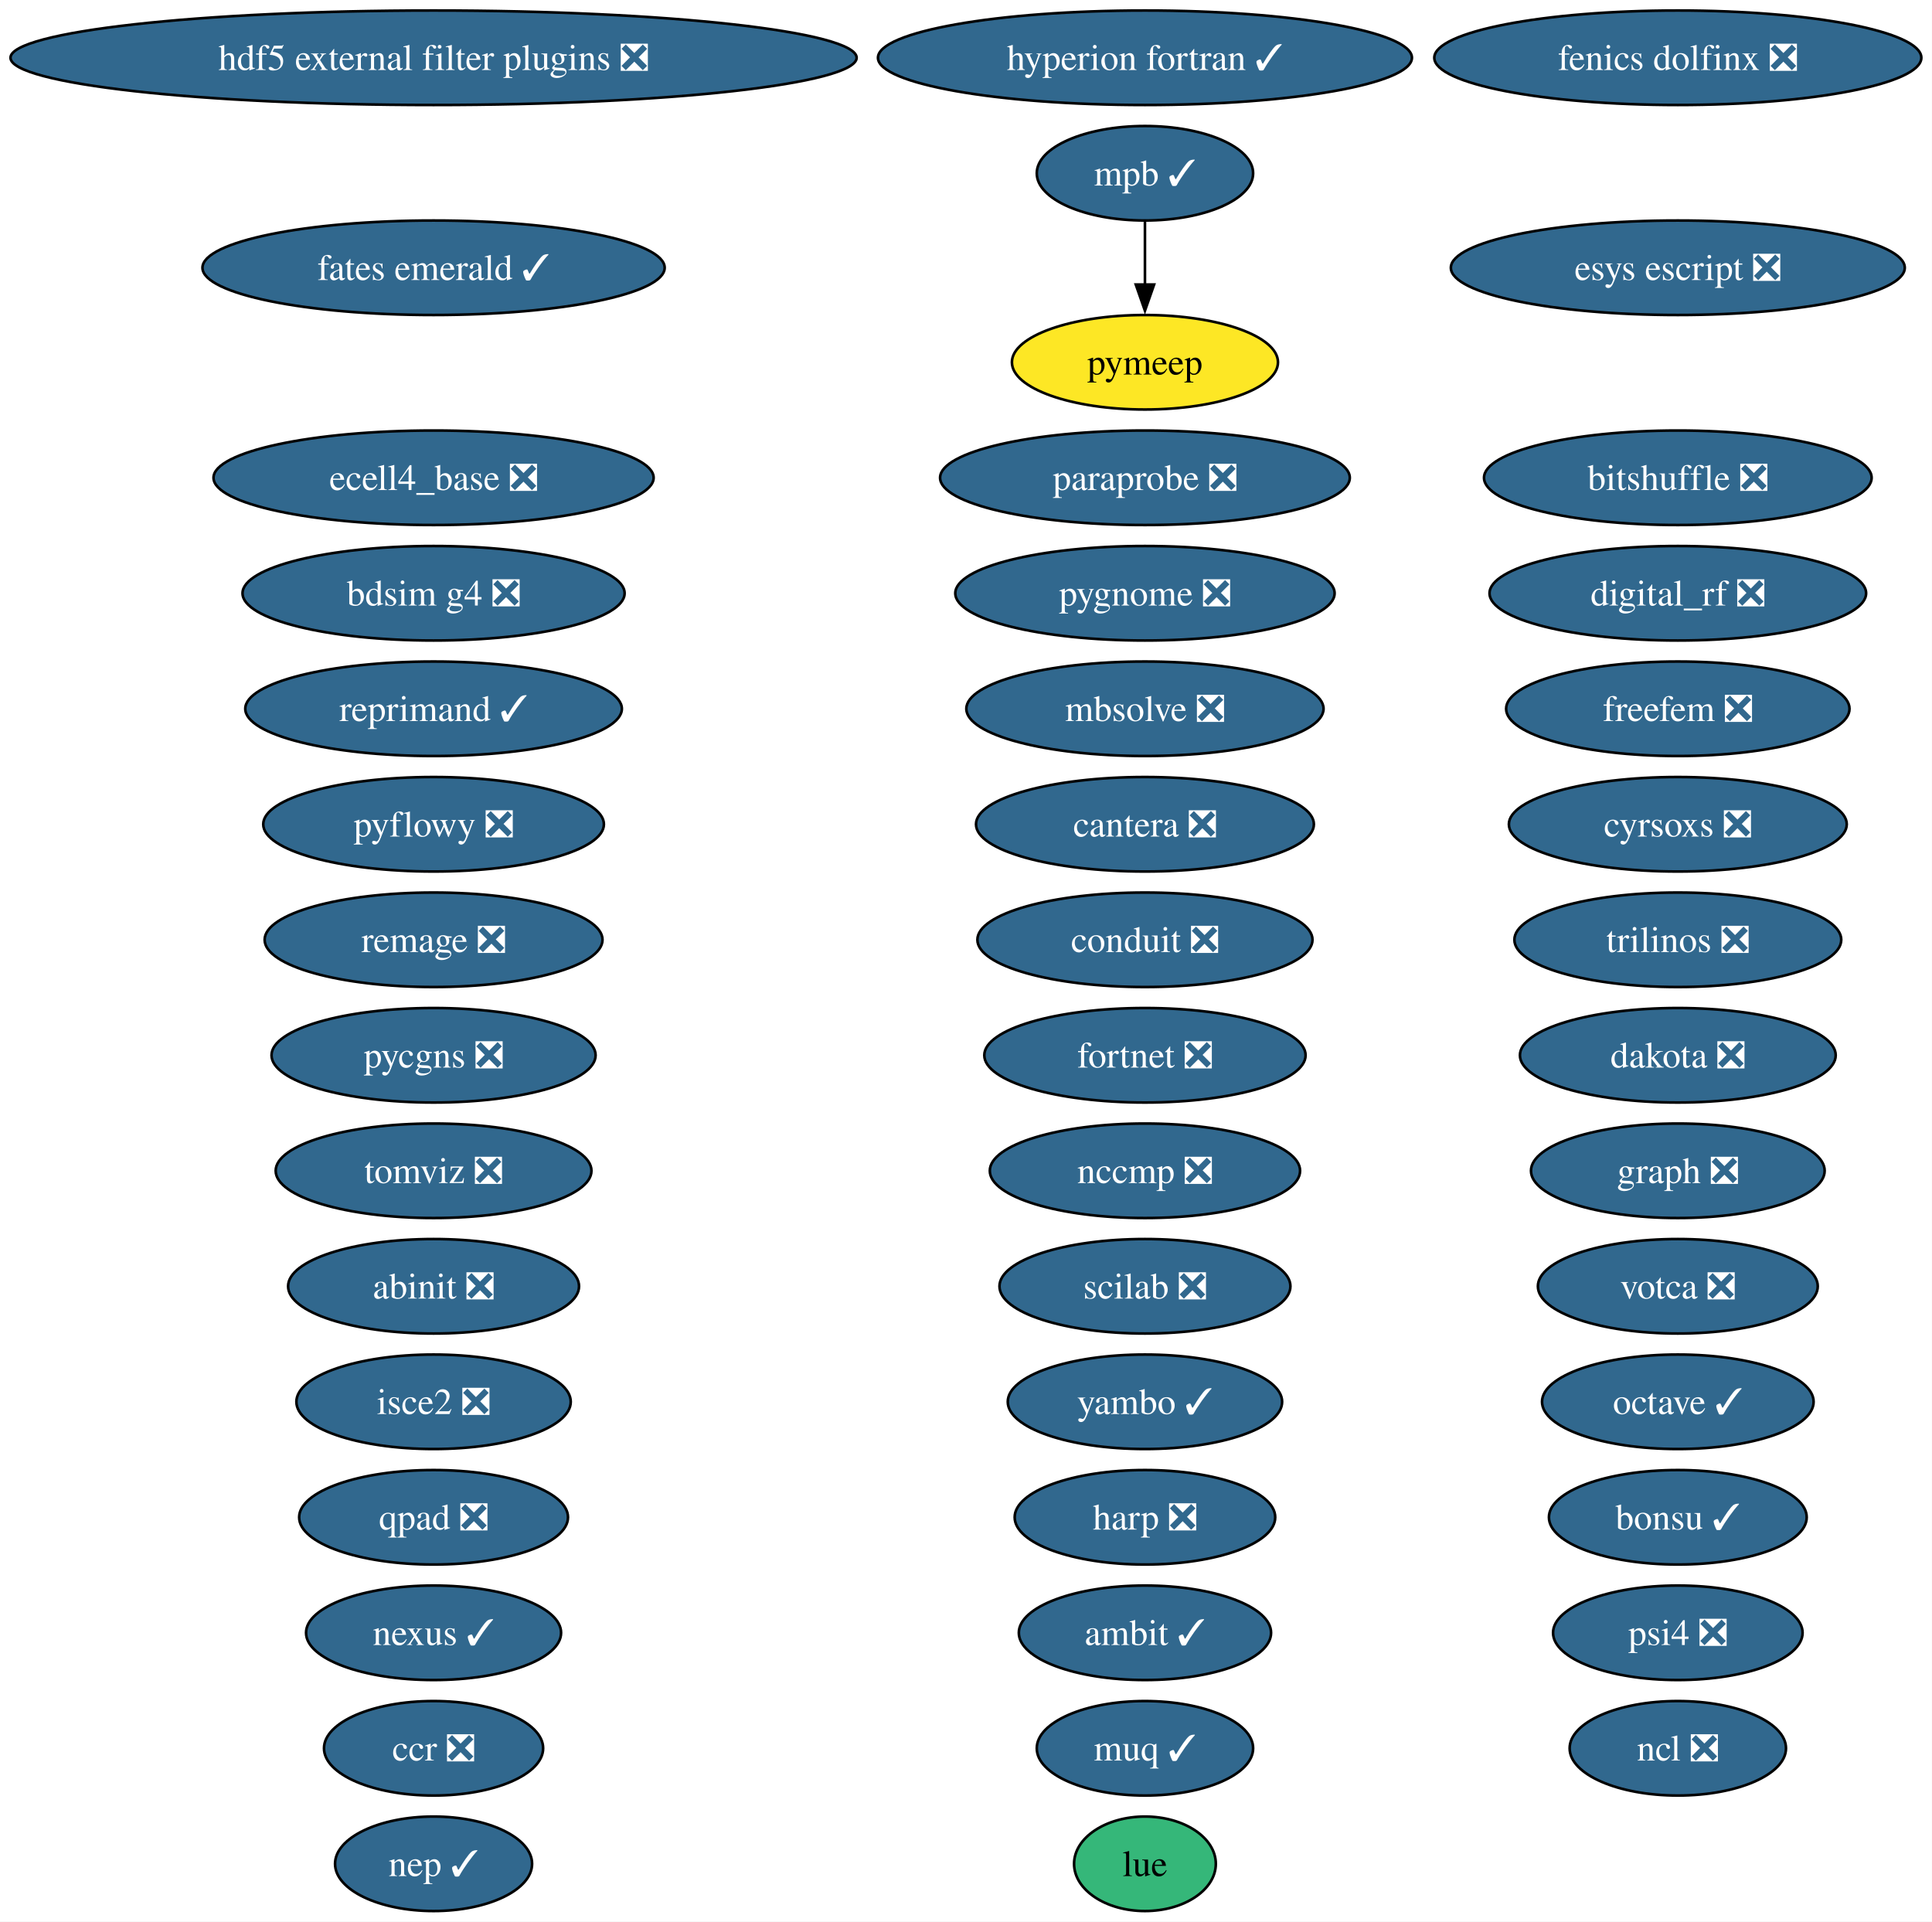
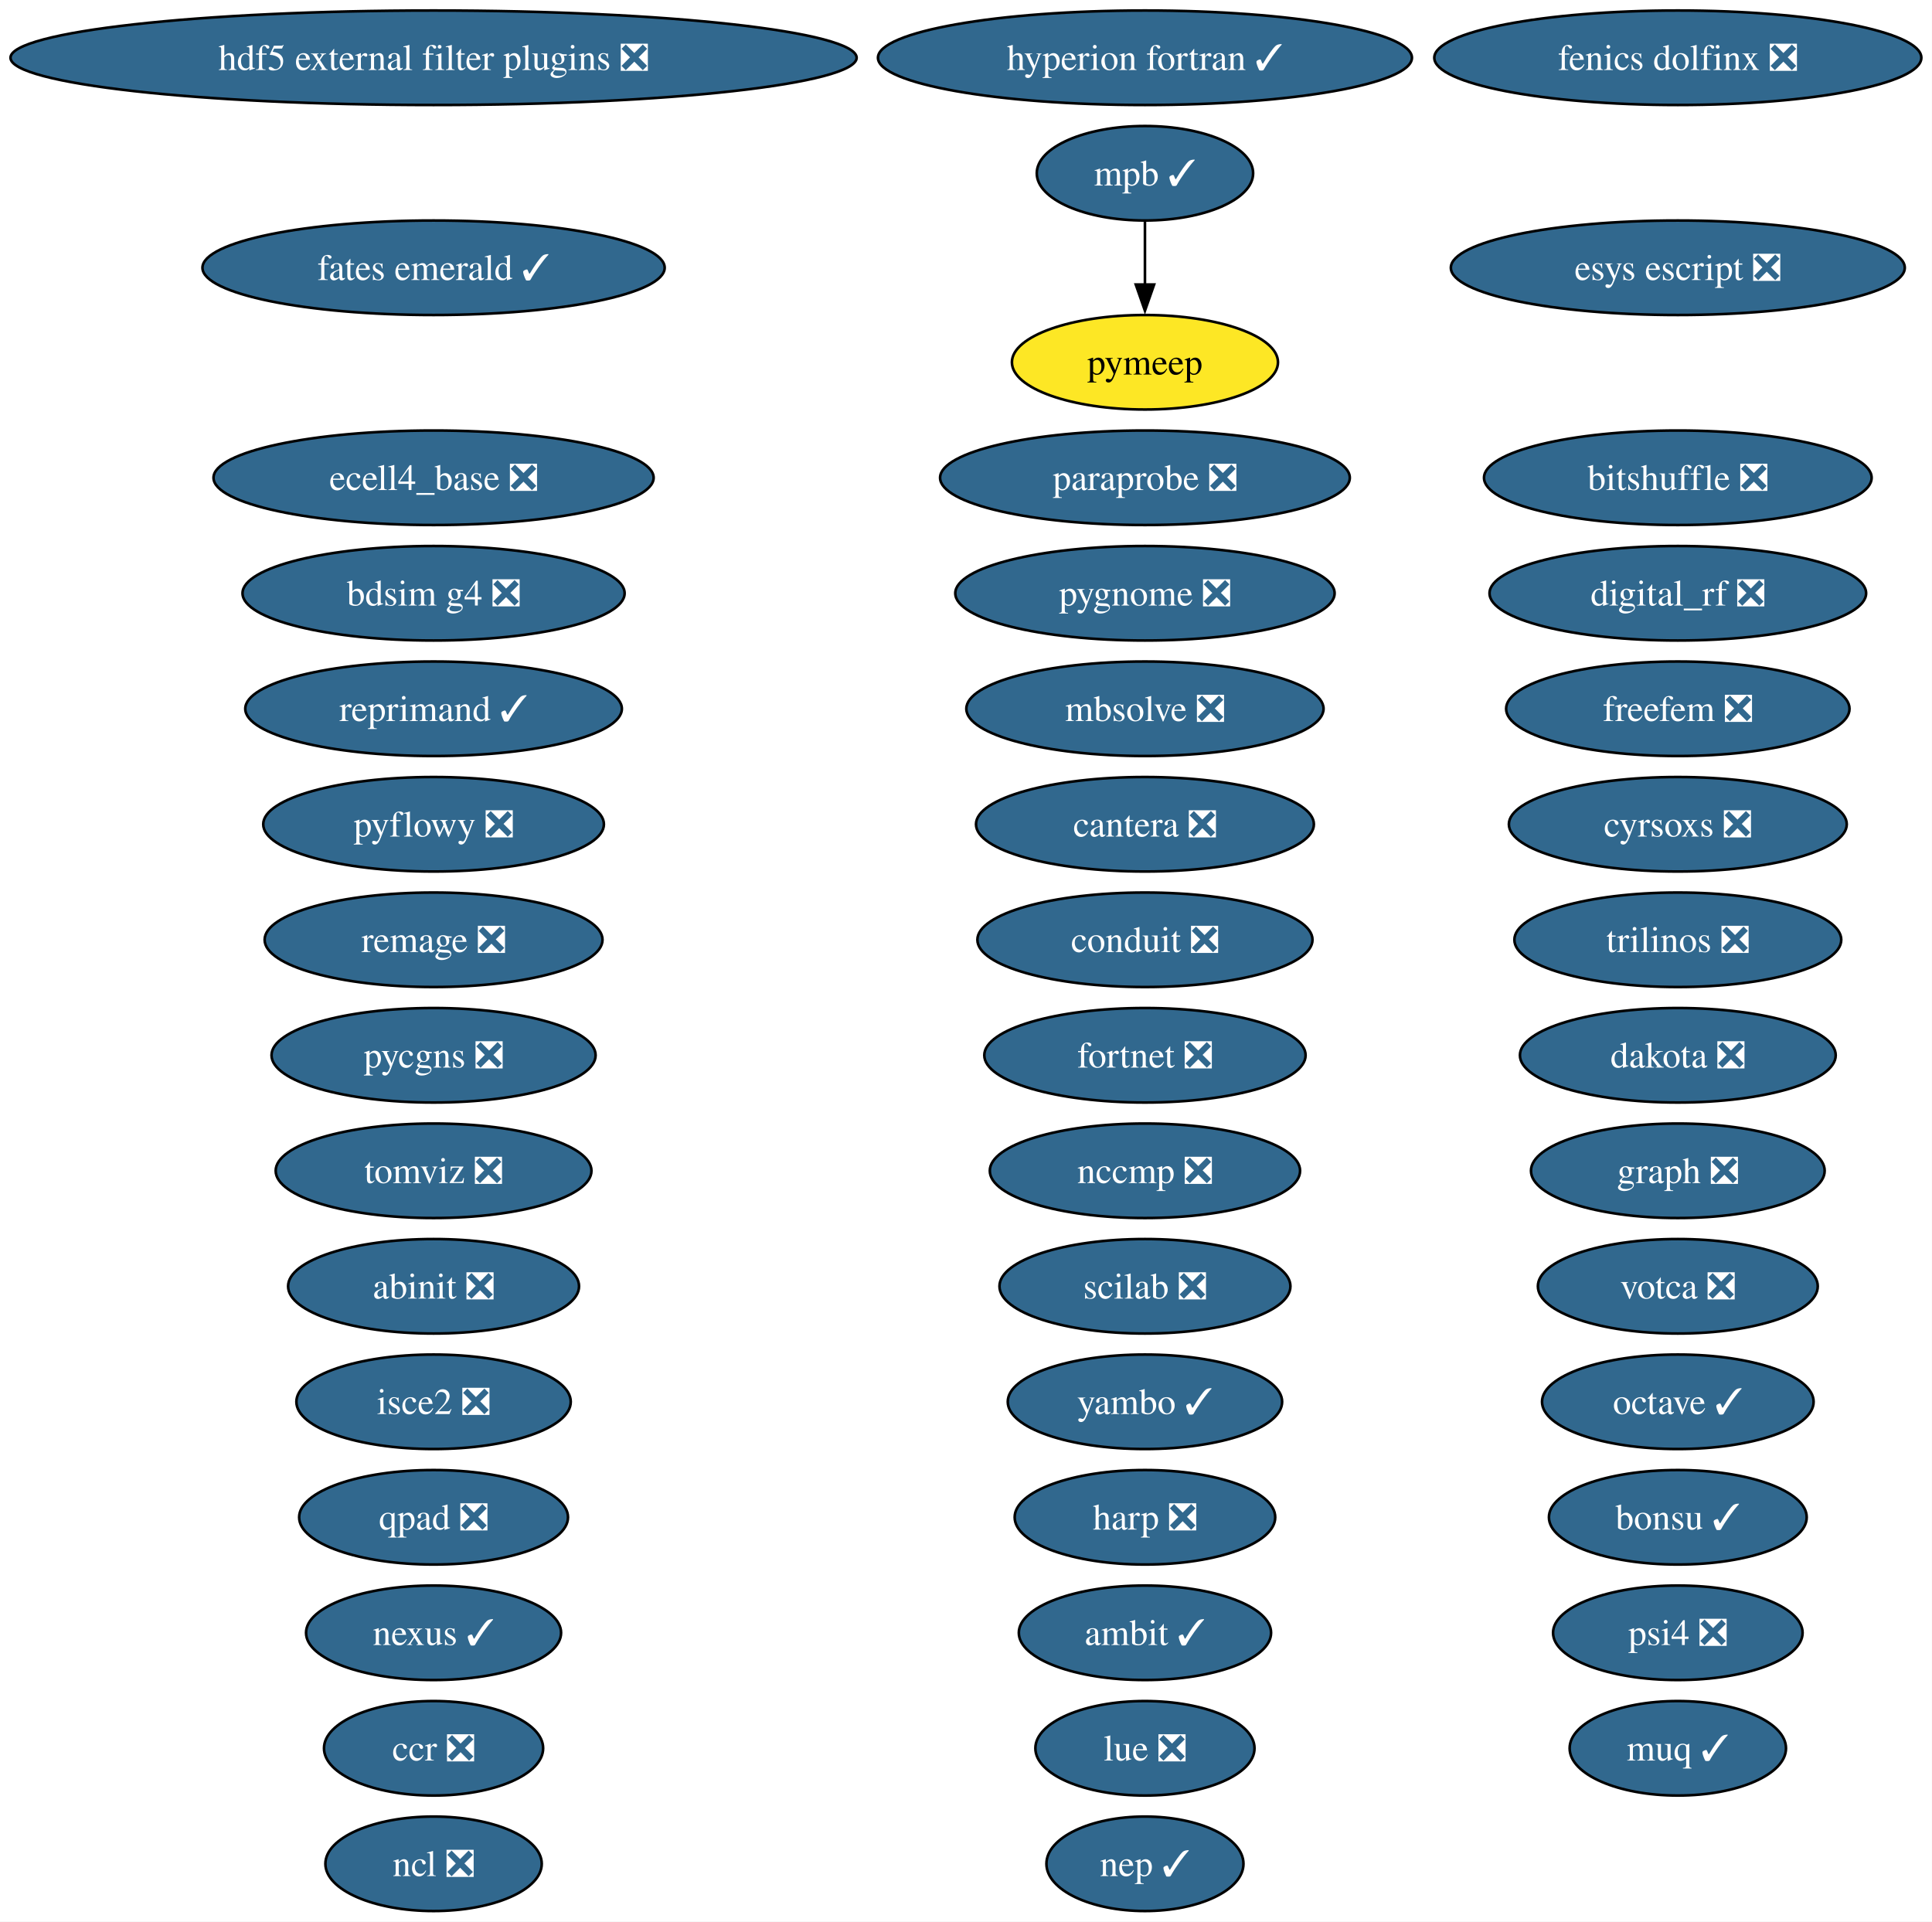
<svg xmlns="http://www.w3.org/2000/svg" xmlns:xlink="http://www.w3.org/1999/xlink" width="736pt" height="732pt" viewBox="0.00 0.00 736.00 732.00">
  <g id="graph0" class="graph" transform="scale(1 1) rotate(0) translate(4 728)">
    <polygon fill="white" stroke="none" points="-4,4 -4,-728 731.94,-728 731.94,4 -4,4" />
    <g id="node1" class="node">
      <g id="a_node1">
        <a xlink:href="https://github.com/conda-forge/abinit-feedstock/pull/82" xlink:title="abinit ❎">
          <ellipse fill="#31688e" stroke="black" cx="161.17" cy="-238" rx="55.42" ry="18" />
          <text xml:space="preserve" text-anchor="middle" x="161.17" y="-233.32" font-family="Times,serif" font-size="14.00" fill="white">abinit ❎</text>
        </a>
      </g>
    </g>
    <g id="node2" class="node">
      <g id="a_node2">
        <a xlink:href="https://github.com/conda-forge/ambit-feedstock/pull/21" xlink:title="ambit ✓">
          <ellipse fill="#31688e" stroke="black" cx="432.17" cy="-106" rx="48.05" ry="18" />
          <text xml:space="preserve" text-anchor="middle" x="432.17" y="-101.33" font-family="Times,serif" font-size="14.00" fill="white">ambit ✓</text>
        </a>
      </g>
    </g>
    <g id="node3" class="node">
      <g id="a_node3">
        <a xlink:href="https://github.com/conda-forge/bdsim-g4-feedstock/pull/33" xlink:title="bdsim g4 ❎">
          <ellipse fill="#31688e" stroke="black" cx="161.17" cy="-502" rx="72.78" ry="18" />
          <text xml:space="preserve" text-anchor="middle" x="161.17" y="-497.32" font-family="Times,serif" font-size="14.00" fill="white">bdsim g4 ❎</text>
        </a>
      </g>
    </g>
    <g id="node4" class="node">
      <g id="a_node4">
        <a xlink:href="https://github.com/conda-forge/bitshuffle-feedstock/pull/64" xlink:title="bitshuffle ❎">
          <ellipse fill="#31688e" stroke="black" cx="635.17" cy="-546" rx="73.83" ry="18" />
          <text xml:space="preserve" text-anchor="middle" x="635.17" y="-541.33" font-family="Times,serif" font-size="14.00" fill="white">bitshuffle ❎</text>
        </a>
      </g>
    </g>
    <g id="node5" class="node">
      <g id="a_node5">
        <a xlink:href="https://github.com/conda-forge/bonsu-feedstock/pull/98" xlink:title="bonsu ✓">
          <ellipse fill="#31688e" stroke="black" cx="635.17" cy="-150" rx="49.1" ry="18" />
          <text xml:space="preserve" text-anchor="middle" x="635.17" y="-145.32" font-family="Times,serif" font-size="14.00" fill="white">bonsu ✓</text>
        </a>
      </g>
    </g>
    <g id="node6" class="node">
      <g id="a_node6">
        <a xlink:href="https://github.com/conda-forge/cantera-feedstock/pull/70" xlink:title="cantera ❎">
          <ellipse fill="#31688e" stroke="black" cx="432.17" cy="-414" rx="64.36" ry="18" />
          <text xml:space="preserve" text-anchor="middle" x="432.17" y="-409.32" font-family="Times,serif" font-size="14.00" fill="white">cantera ❎</text>
        </a>
      </g>
    </g>
    <g id="node7" class="node">
      <g id="a_node7">
        <a xlink:href="https://github.com/conda-forge/ccr-feedstock/pull/14" xlink:title="ccr ❎">
          <ellipse fill="#31688e" stroke="black" cx="161.17" cy="-62" rx="41.74" ry="18" />
          <text xml:space="preserve" text-anchor="middle" x="161.17" y="-57.33" font-family="Times,serif" font-size="14.00" fill="white">ccr ❎</text>
        </a>
      </g>
    </g>
    <g id="node8" class="node">
      <g id="a_node8">
        <a xlink:href="https://github.com/conda-forge/conduit-feedstock/pull/65" xlink:title="conduit ❎">
          <ellipse fill="#31688e" stroke="black" cx="432.17" cy="-370" rx="63.83" ry="18" />
          <text xml:space="preserve" text-anchor="middle" x="432.17" y="-365.32" font-family="Times,serif" font-size="14.00" fill="white">conduit ❎</text>
        </a>
      </g>
    </g>
    <g id="node9" class="node">
      <g id="a_node9">
        <a xlink:href="https://github.com/conda-forge/cyrsoxs-feedstock/pull/31" xlink:title="cyrsoxs ❎">
          <ellipse fill="#31688e" stroke="black" cx="635.17" cy="-414" rx="64.36" ry="18" />
          <text xml:space="preserve" text-anchor="middle" x="635.17" y="-409.32" font-family="Times,serif" font-size="14.00" fill="white">cyrsoxs ❎</text>
        </a>
      </g>
    </g>
    <g id="node10" class="node">
      <g id="a_node10">
        <a xlink:href="https://github.com/conda-forge/dakota-feedstock/pull/61" xlink:title="dakota ❎">
          <ellipse fill="#31688e" stroke="black" cx="635.17" cy="-326" rx="60.15" ry="18" />
          <text xml:space="preserve" text-anchor="middle" x="635.17" y="-321.32" font-family="Times,serif" font-size="14.00" fill="white">dakota ❎</text>
        </a>
      </g>
    </g>
    <g id="node11" class="node">
      <g id="a_node11">
        <a xlink:href="https://github.com/conda-forge/digital_rf-feedstock/pull/42" xlink:title="digital_rf ❎">
          <ellipse fill="#31688e" stroke="black" cx="635.17" cy="-502" rx="71.73" ry="18" />
          <text xml:space="preserve" text-anchor="middle" x="635.17" y="-497.32" font-family="Times,serif" font-size="14.00" fill="white">digital_rf ❎</text>
        </a>
      </g>
    </g>
    <g id="node12" class="node">
      <g id="a_node12">
        <a xlink:href="https://github.com/conda-forge/ecell4_base-feedstock/pull/37" xlink:title="ecell4_base ❎">
          <ellipse fill="#31688e" stroke="black" cx="161.17" cy="-546" rx="83.83" ry="18" />
          <text xml:space="preserve" text-anchor="middle" x="161.17" y="-541.33" font-family="Times,serif" font-size="14.00" fill="white">ecell4_base ❎</text>
        </a>
      </g>
    </g>
    <g id="node13" class="node">
      <g id="a_node13">
        <a xlink:href="https://github.com/conda-forge/esys-escript-feedstock/pull/83" xlink:title="esys escript ❎">
          <ellipse fill="#31688e" stroke="black" cx="635.17" cy="-626" rx="86.46" ry="18" />
          <text xml:space="preserve" text-anchor="middle" x="635.17" y="-621.33" font-family="Times,serif" font-size="14.00" fill="white">esys escript ❎</text>
        </a>
      </g>
    </g>
    <g id="node14" class="node">
      <g id="a_node14">
        <a xlink:href="https://github.com/conda-forge/fates-emerald-feedstock/pull/24" xlink:title="fates emerald ✓">
          <ellipse fill="#31688e" stroke="black" cx="161.17" cy="-626" rx="88.04" ry="18" />
          <text xml:space="preserve" text-anchor="middle" x="161.17" y="-621.33" font-family="Times,serif" font-size="14.00" fill="white">fates emerald ✓</text>
        </a>
      </g>
    </g>
    <g id="node15" class="node">
      <g id="a_node15">
        <a xlink:href="https://github.com/conda-forge/fenics-dolfinx-feedstock/pull/144" xlink:title="fenics dolfinx ❎">
          <ellipse fill="#31688e" stroke="black" cx="635.17" cy="-706" rx="92.77" ry="18" />
          <text xml:space="preserve" text-anchor="middle" x="635.17" y="-701.33" font-family="Times,serif" font-size="14.00" fill="white">fenics dolfinx ❎</text>
        </a>
      </g>
    </g>
    <g id="node16" class="node">
      <g id="a_node16">
        <a xlink:href="https://github.com/conda-forge/fortnet-feedstock/pull/14" xlink:title="fortnet ❎">
          <ellipse fill="#31688e" stroke="black" cx="432.17" cy="-326" rx="61.2" ry="18" />
          <text xml:space="preserve" text-anchor="middle" x="432.17" y="-321.32" font-family="Times,serif" font-size="14.00" fill="white">fortnet ❎</text>
        </a>
      </g>
    </g>
    <g id="node17" class="node">
      <g id="a_node17">
        <a xlink:href="https://github.com/conda-forge/freefem-feedstock/pull/58" xlink:title="freefem ❎">
          <ellipse fill="#31688e" stroke="black" cx="635.17" cy="-458" rx="65.41" ry="18" />
          <text xml:space="preserve" text-anchor="middle" x="635.17" y="-453.32" font-family="Times,serif" font-size="14.00" fill="white">freefem ❎</text>
        </a>
      </g>
    </g>
    <g id="node18" class="node">
      <g id="a_node18">
        <a xlink:href="https://github.com/conda-forge/graph-feedstock/pull/14" xlink:title="graph ❎">
          <ellipse fill="#31688e" stroke="black" cx="635.17" cy="-282" rx="55.94" ry="18" />
          <text xml:space="preserve" text-anchor="middle" x="635.17" y="-277.32" font-family="Times,serif" font-size="14.00" fill="white">graph ❎</text>
        </a>
      </g>
    </g>
    <g id="node19" class="node">
      <g id="a_node19">
        <a xlink:href="https://github.com/conda-forge/harp-feedstock/pull/62" xlink:title="harp ❎">
          <ellipse fill="#31688e" stroke="black" cx="432.17" cy="-150" rx="49.63" ry="18" />
          <text xml:space="preserve" text-anchor="middle" x="432.17" y="-145.32" font-family="Times,serif" font-size="14.00" fill="white">harp ❎</text>
        </a>
      </g>
    </g>
    <g id="node20" class="node">
      <g id="a_node20">
        <a xlink:href="https://github.com/conda-forge/hdf5-external-filter-plugins-feedstock/pull/29" xlink:title="hdf5 external filter plugins ❎">
          <ellipse fill="#31688e" stroke="black" cx="161.17" cy="-706" rx="161.17" ry="18" />
          <text xml:space="preserve" text-anchor="middle" x="161.17" y="-701.33" font-family="Times,serif" font-size="14.00" fill="white">hdf5 external filter plugins ❎</text>
        </a>
      </g>
    </g>
    <g id="node21" class="node">
      <g id="a_node21">
        <a xlink:href="https://github.com/conda-forge/hyperion-fortran-feedstock/pull/36" xlink:title="hyperion fortran ✓">
          <ellipse fill="#31688e" stroke="black" cx="432.17" cy="-706" rx="101.71" ry="18" />
          <text xml:space="preserve" text-anchor="middle" x="432.17" y="-701.33" font-family="Times,serif" font-size="14.00" fill="white">hyperion fortran ✓</text>
        </a>
      </g>
    </g>
    <g id="node22" class="node">
      <g id="a_node22">
        <a xlink:href="https://github.com/conda-forge/isce2-feedstock/pull/91" xlink:title="isce2 ❎">
          <ellipse fill="#31688e" stroke="black" cx="161.17" cy="-194" rx="52.26" ry="18" />
          <text xml:space="preserve" text-anchor="middle" x="161.17" y="-189.32" font-family="Times,serif" font-size="14.00" fill="white">isce2 ❎</text>
        </a>
      </g>
    </g>
    <g id="node23" class="node">
      <g id="a_node23">
-         <a xlink:href="https://github.com/conda-forge/lue-feedstock" xlink:title="lue">
-           <ellipse fill="#35b779" stroke="black" cx="432.17" cy="-18" rx="27" ry="18" />
-           <text xml:space="preserve" text-anchor="middle" x="432.17" y="-13.32" font-family="Times,serif" font-size="14.00">lue</text>
+         <a xlink:href="https://github.com/conda-forge/lue-feedstock/pull/80" xlink:title="lue ❎">
+           <ellipse fill="#31688e" stroke="black" cx="432.17" cy="-62" rx="41.74" ry="18" />
+           <text xml:space="preserve" text-anchor="middle" x="432.17" y="-57.33" font-family="Times,serif" font-size="14.00" fill="white">lue ❎</text>
        </a>
      </g>
    </g>
    <g id="node24" class="node">
      <g id="a_node24">
        <a xlink:href="https://github.com/conda-forge/mbsolve-feedstock/pull/23" xlink:title="mbsolve ❎">
          <ellipse fill="#31688e" stroke="black" cx="432.17" cy="-458" rx="68.04" ry="18" />
          <text xml:space="preserve" text-anchor="middle" x="432.17" y="-453.32" font-family="Times,serif" font-size="14.00" fill="white">mbsolve ❎</text>
        </a>
      </g>
    </g>
    <g id="node25" class="node">
      <g id="a_node25">
        <a xlink:href="https://github.com/conda-forge/mpb-feedstock/pull/51" xlink:title="mpb ✓">
          <ellipse fill="#31688e" stroke="black" cx="432.17" cy="-662" rx="41.21" ry="18" />
          <text xml:space="preserve" text-anchor="middle" x="432.17" y="-657.33" font-family="Times,serif" font-size="14.00" fill="white">mpb ✓</text>
        </a>
      </g>
    </g>
    <g id="node36" class="node">
      <g id="a_node36">
        <a xlink:href="https://github.com/conda-forge/pymeep-feedstock" xlink:title="pymeep">
          <ellipse fill="#fde725" stroke="black" cx="432.17" cy="-590" rx="50.68" ry="18" />
          <text xml:space="preserve" text-anchor="middle" x="432.17" y="-585.33" font-family="Times,serif" font-size="14.00">pymeep</text>
        </a>
      </g>
    </g>
    <g id="edge1" class="edge">
      <path fill="none" stroke="black" d="M432.17,-643.7C432.17,-636.41 432.17,-627.73 432.17,-619.54" />
      <polygon fill="black" stroke="black" points="435.67,-619.62 432.17,-609.62 428.67,-619.62 435.67,-619.62" />
    </g>
    <g id="node26" class="node">
      <g id="a_node26">
        <a xlink:href="https://github.com/conda-forge/muq-feedstock/pull/63" xlink:title="muq ✓">
-           <ellipse fill="#31688e" stroke="black" cx="432.17" cy="-62" rx="41.21" ry="18" />
-           <text xml:space="preserve" text-anchor="middle" x="432.17" y="-57.33" font-family="Times,serif" font-size="14.00" fill="white">muq ✓</text>
+           <ellipse fill="#31688e" stroke="black" cx="635.17" cy="-62" rx="41.21" ry="18" />
+           <text xml:space="preserve" text-anchor="middle" x="635.17" y="-57.33" font-family="Times,serif" font-size="14.00" fill="white">muq ✓</text>
        </a>
      </g>
    </g>
    <g id="node27" class="node">
      <g id="a_node27">
        <a xlink:href="https://github.com/conda-forge/nccmp-feedstock/pull/31" xlink:title="nccmp ❎">
          <ellipse fill="#31688e" stroke="black" cx="432.17" cy="-282" rx="59.1" ry="18" />
          <text xml:space="preserve" text-anchor="middle" x="432.17" y="-277.32" font-family="Times,serif" font-size="14.00" fill="white">nccmp ❎</text>
        </a>
      </g>
    </g>
    <g id="node28" class="node">
      <g id="a_node28">
        <a xlink:href="https://github.com/conda-forge/ncl-feedstock/pull/171" xlink:title="ncl ❎">
-           <ellipse fill="#31688e" stroke="black" cx="635.17" cy="-62" rx="41.21" ry="18" />
-           <text xml:space="preserve" text-anchor="middle" x="635.17" y="-57.33" font-family="Times,serif" font-size="14.00" fill="white">ncl ❎</text>
+           <ellipse fill="#31688e" stroke="black" cx="161.17" cy="-18" rx="41.21" ry="18" />
+           <text xml:space="preserve" text-anchor="middle" x="161.17" y="-13.32" font-family="Times,serif" font-size="14.00" fill="white">ncl ❎</text>
        </a>
      </g>
    </g>
    <g id="node29" class="node">
      <g id="a_node29">
        <a xlink:href="https://github.com/conda-forge/nexus-feedstock/pull/27" xlink:title="nexus ✓">
          <ellipse fill="#31688e" stroke="black" cx="161.17" cy="-106" rx="48.58" ry="18" />
          <text xml:space="preserve" text-anchor="middle" x="161.17" y="-101.33" font-family="Times,serif" font-size="14.00" fill="white">nexus ✓</text>
        </a>
      </g>
    </g>
    <g id="node30" class="node">
      <g id="a_node30">
        <a xlink:href="https://github.com/conda-forge/octave-feedstock/pull/163" xlink:title="octave ✓">
          <ellipse fill="#31688e" stroke="black" cx="635.17" cy="-194" rx="51.73" ry="18" />
          <text xml:space="preserve" text-anchor="middle" x="635.17" y="-189.32" font-family="Times,serif" font-size="14.00" fill="white">octave ✓</text>
        </a>
      </g>
    </g>
    <g id="node31" class="node">
      <g id="a_node31">
        <a xlink:href="https://github.com/conda-forge/paraprobe-feedstock/pull/24" xlink:title="paraprobe ❎">
          <ellipse fill="#31688e" stroke="black" cx="432.17" cy="-546" rx="78.04" ry="18" />
          <text xml:space="preserve" text-anchor="middle" x="432.17" y="-541.33" font-family="Times,serif" font-size="14.00" fill="white">paraprobe ❎</text>
        </a>
      </g>
    </g>
    <g id="node32" class="node">
      <g id="a_node32">
        <a xlink:href="https://github.com/conda-forge/psi4-feedstock/pull/75" xlink:title="psi4 ❎">
          <ellipse fill="#31688e" stroke="black" cx="635.17" cy="-106" rx="47.53" ry="18" />
          <text xml:space="preserve" text-anchor="middle" x="635.17" y="-101.33" font-family="Times,serif" font-size="14.00" fill="white">psi4 ❎</text>
        </a>
      </g>
    </g>
    <g id="node33" class="node">
      <g id="a_node33">
        <a xlink:href="https://github.com/conda-forge/pycgns-feedstock/pull/59" xlink:title="pycgns ❎">
          <ellipse fill="#31688e" stroke="black" cx="161.17" cy="-326" rx="61.73" ry="18" />
          <text xml:space="preserve" text-anchor="middle" x="161.17" y="-321.32" font-family="Times,serif" font-size="14.00" fill="white">pycgns ❎</text>
        </a>
      </g>
    </g>
    <g id="node34" class="node">
      <g id="a_node34">
        <a xlink:href="https://github.com/conda-forge/pyflowy-feedstock/pull/2" xlink:title="pyflowy ❎">
          <ellipse fill="#31688e" stroke="black" cx="161.17" cy="-414" rx="64.89" ry="18" />
          <text xml:space="preserve" text-anchor="middle" x="161.17" y="-409.32" font-family="Times,serif" font-size="14.00" fill="white">pyflowy ❎</text>
        </a>
      </g>
    </g>
    <g id="node35" class="node">
      <g id="a_node35">
        <a xlink:href="https://github.com/conda-forge/pygnome-feedstock/pull/27" xlink:title="pygnome ❎">
          <ellipse fill="#31688e" stroke="black" cx="432.17" cy="-502" rx="72.25" ry="18" />
          <text xml:space="preserve" text-anchor="middle" x="432.17" y="-497.32" font-family="Times,serif" font-size="14.00" fill="white">pygnome ❎</text>
        </a>
      </g>
    </g>
    <g id="node37" class="node">
      <g id="a_node37">
        <a xlink:href="https://github.com/conda-forge/qpad-feedstock/pull/4" xlink:title="qpad ❎">
          <ellipse fill="#31688e" stroke="black" cx="161.17" cy="-150" rx="51.21" ry="18" />
          <text xml:space="preserve" text-anchor="middle" x="161.17" y="-145.32" font-family="Times,serif" font-size="14.00" fill="white">qpad ❎</text>
        </a>
      </g>
    </g>
    <g id="node38" class="node">
      <g id="a_node38">
        <a xlink:href="https://github.com/conda-forge/remage-feedstock/pull/46" xlink:title="remage ❎">
          <ellipse fill="#31688e" stroke="black" cx="161.17" cy="-370" rx="64.36" ry="18" />
          <text xml:space="preserve" text-anchor="middle" x="161.17" y="-365.32" font-family="Times,serif" font-size="14.00" fill="white">remage ❎</text>
        </a>
      </g>
    </g>
    <g id="node39" class="node">
      <g id="a_node39">
        <a xlink:href="https://github.com/conda-forge/reprimand-feedstock/pull/14" xlink:title="reprimand ✓">
          <ellipse fill="#31688e" stroke="black" cx="161.17" cy="-458" rx="71.73" ry="18" />
          <text xml:space="preserve" text-anchor="middle" x="161.17" y="-453.32" font-family="Times,serif" font-size="14.00" fill="white">reprimand ✓</text>
        </a>
      </g>
    </g>
    <g id="node40" class="node">
      <g id="a_node40">
        <a xlink:href="https://github.com/conda-forge/scilab-feedstock/pull/63" xlink:title="scilab ❎">
          <ellipse fill="#31688e" stroke="black" cx="432.17" cy="-238" rx="55.42" ry="18" />
          <text xml:space="preserve" text-anchor="middle" x="432.17" y="-233.32" font-family="Times,serif" font-size="14.00" fill="white">scilab ❎</text>
        </a>
      </g>
    </g>
    <g id="node41" class="node">
      <g id="a_node41">
        <a xlink:href="https://github.com/conda-forge/tomviz-feedstock/pull/114" xlink:title="tomviz ❎">
          <ellipse fill="#31688e" stroke="black" cx="161.17" cy="-282" rx="60.15" ry="18" />
          <text xml:space="preserve" text-anchor="middle" x="161.17" y="-277.32" font-family="Times,serif" font-size="14.00" fill="white">tomviz ❎</text>
        </a>
      </g>
    </g>
    <g id="node42" class="node">
      <g id="a_node42">
        <a xlink:href="https://github.com/conda-forge/trilinos-feedstock/pull/80" xlink:title="trilinos ❎">
          <ellipse fill="#31688e" stroke="black" cx="635.17" cy="-370" rx="62.26" ry="18" />
          <text xml:space="preserve" text-anchor="middle" x="635.17" y="-365.32" font-family="Times,serif" font-size="14.00" fill="white">trilinos ❎</text>
        </a>
      </g>
    </g>
    <g id="node43" class="node">
      <g id="a_node43">
        <a xlink:href="https://github.com/conda-forge/votca-feedstock/pull/33" xlink:title="votca ❎">
          <ellipse fill="#31688e" stroke="black" cx="635.17" cy="-238" rx="53.31" ry="18" />
          <text xml:space="preserve" text-anchor="middle" x="635.17" y="-233.32" font-family="Times,serif" font-size="14.00" fill="white">votca ❎</text>
        </a>
      </g>
    </g>
    <g id="node44" class="node">
      <g id="a_node44">
        <a xlink:href="https://github.com/conda-forge/yambo-feedstock/pull/52" xlink:title="yambo ✓">
          <ellipse fill="#31688e" stroke="black" cx="432.17" cy="-194" rx="52.26" ry="18" />
          <text xml:space="preserve" text-anchor="middle" x="432.17" y="-189.32" font-family="Times,serif" font-size="14.00" fill="white">yambo ✓</text>
        </a>
      </g>
    </g>
    <g id="node45" class="node">
      <g id="a_node45">
        <a xlink:href="https://github.com/conda-forge/nep-feedstock/pull/1" xlink:title="nep ✓">
-           <ellipse fill="#31688e" stroke="black" cx="161.17" cy="-18" rx="37.53" ry="18" />
-           <text xml:space="preserve" text-anchor="middle" x="161.17" y="-13.32" font-family="Times,serif" font-size="14.00" fill="white">nep ✓</text>
+           <ellipse fill="#31688e" stroke="black" cx="432.17" cy="-18" rx="37.53" ry="18" />
+           <text xml:space="preserve" text-anchor="middle" x="432.17" y="-13.32" font-family="Times,serif" font-size="14.00" fill="white">nep ✓</text>
        </a>
      </g>
    </g>
  </g>
</svg>
